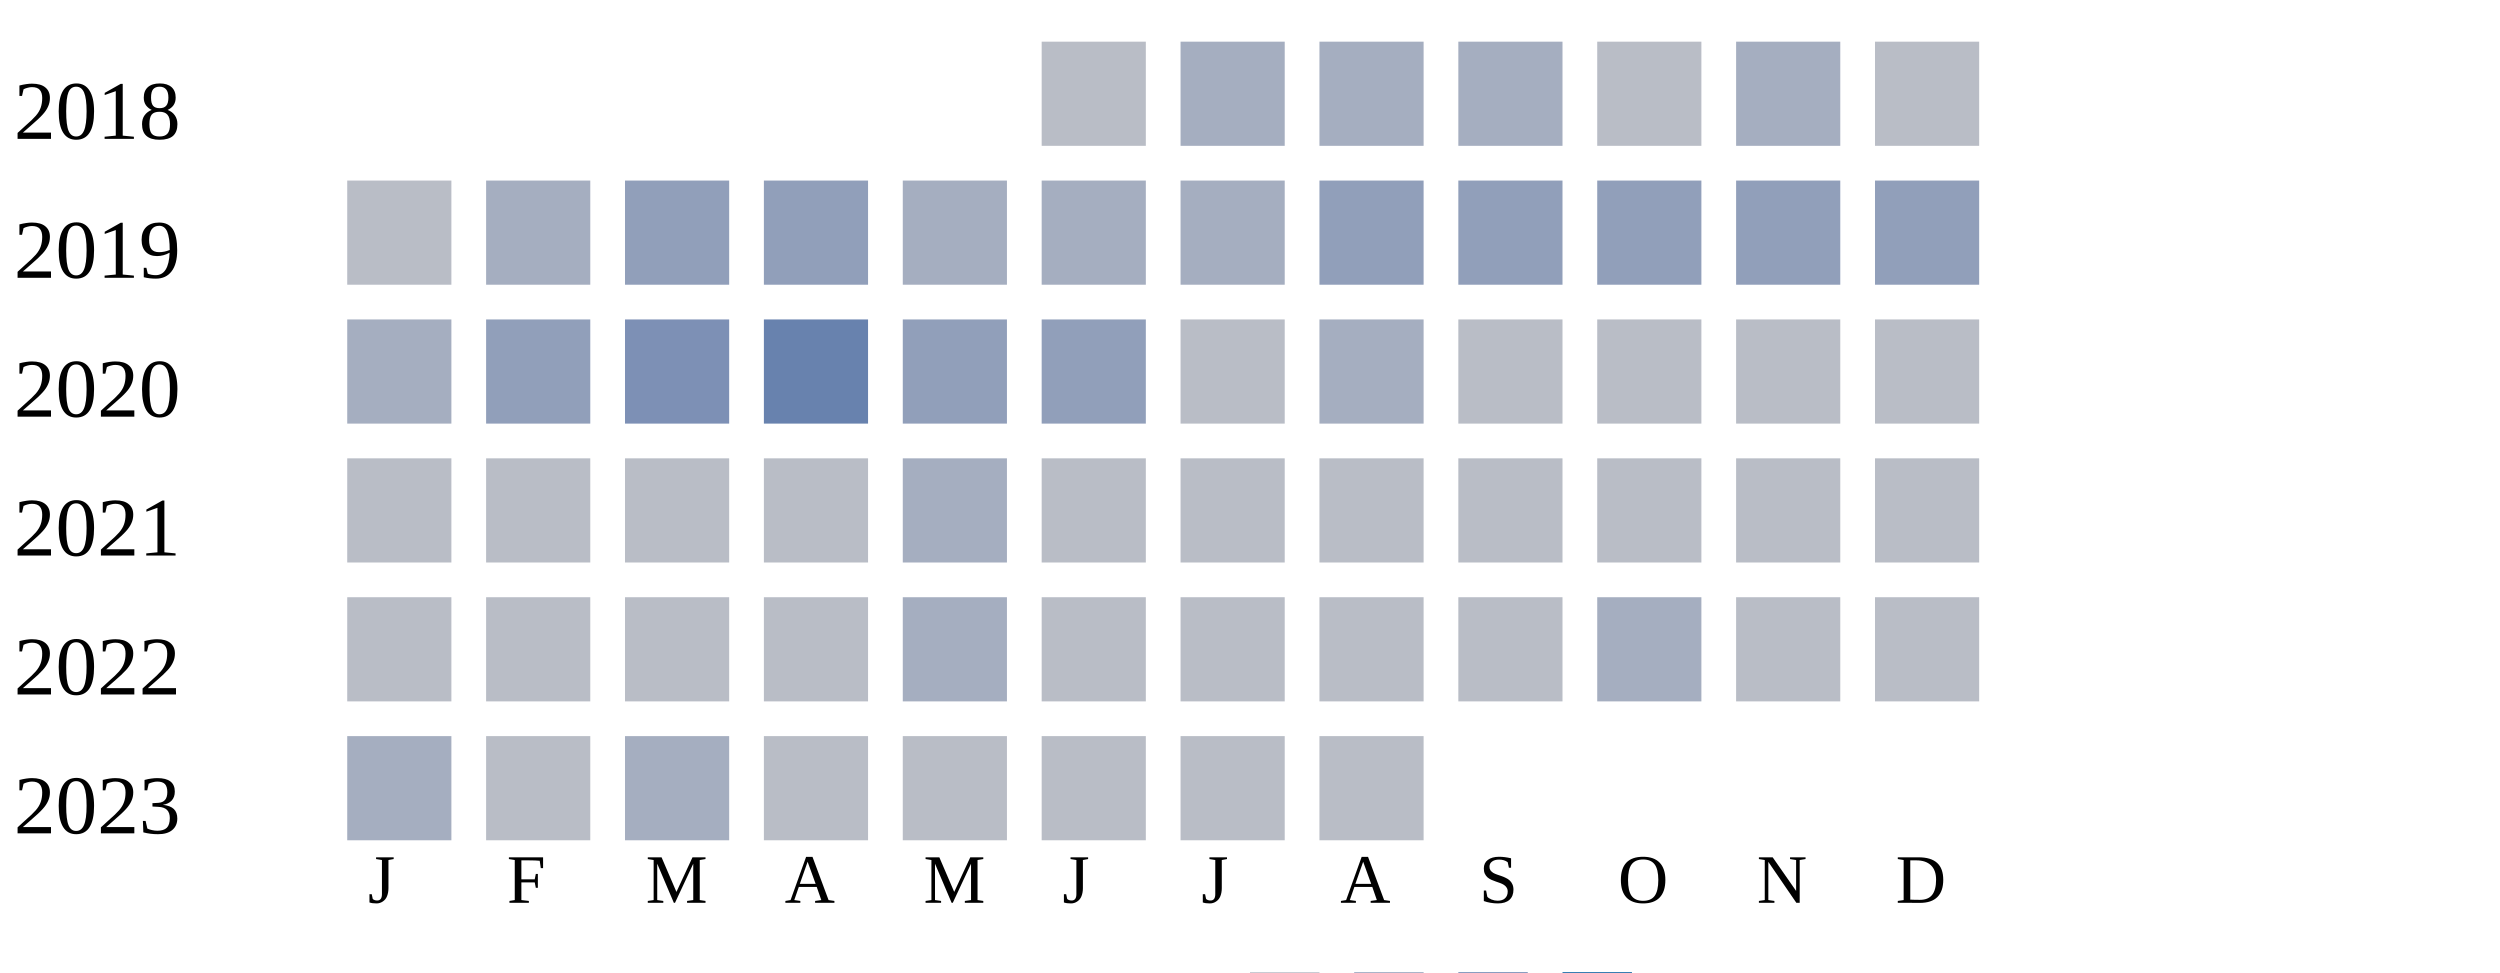
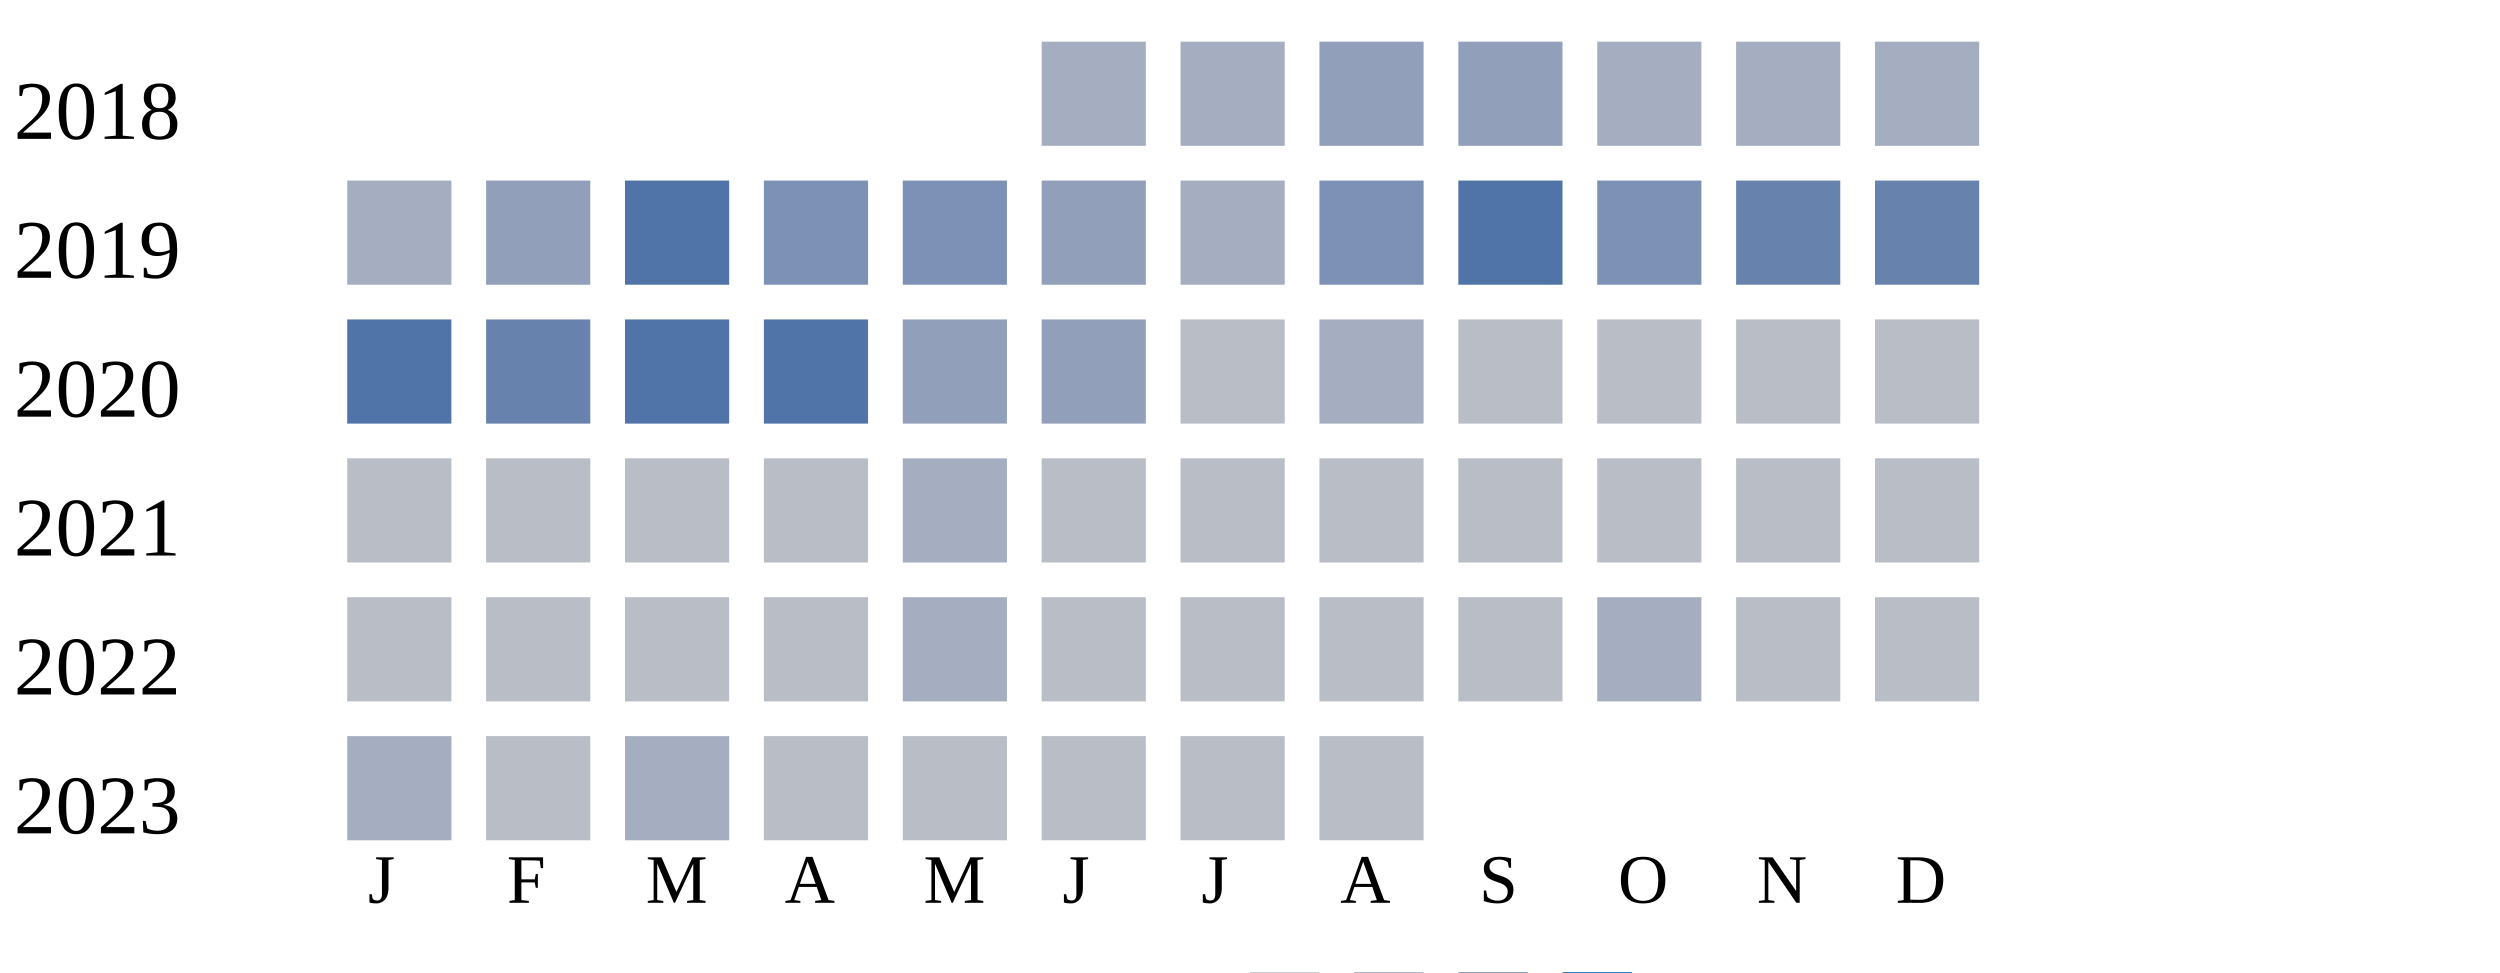
<svg xmlns="http://www.w3.org/2000/svg" width="360" height="140">
  <g transform="translate(0 0)">
    <text x="2" y="20">2018</text>
-     <rect x="150" y="6" width="15" height="15" fill="#b9bdc6" />
-     <rect x="170" y="6" width="15" height="15" fill="#a5aec0" />
-     <rect x="190" y="6" width="15" height="15" fill="#a5aec0" />
-     <rect x="210" y="6" width="15" height="15" fill="#a5aec0" />
-     <rect x="230" y="6" width="15" height="15" fill="#b9bdc6" />
-     <rect x="250" y="6" width="15" height="15" fill="#a5aec0" />
-     <rect x="270" y="6" width="15" height="15" fill="#b9bdc6" />
-   </g>
-   <g transform="translate(0 20)">
-     <text x="2" y="20">2019</text>
-     <rect x="50" y="6" width="15" height="15" fill="#b9bdc6" />
-     <rect x="70" y="6" width="15" height="15" fill="#a5aec0" />
-     <rect x="90" y="6" width="15" height="15" fill="#919fba" />
-     <rect x="110" y="6" width="15" height="15" fill="#919fba" />
-     <rect x="130" y="6" width="15" height="15" fill="#a5aec0" />
    <rect x="150" y="6" width="15" height="15" fill="#a5aec0" />
    <rect x="170" y="6" width="15" height="15" fill="#a5aec0" />
    <rect x="190" y="6" width="15" height="15" fill="#919fba" />
    <rect x="210" y="6" width="15" height="15" fill="#919fba" />
-     <rect x="230" y="6" width="15" height="15" fill="#919fba" />
-     <rect x="250" y="6" width="15" height="15" fill="#919fba" />
-     <rect x="270" y="6" width="15" height="15" fill="#919fba" />
+     <rect x="230" y="6" width="15" height="15" fill="#a5aec0" />
+     <rect x="250" y="6" width="15" height="15" fill="#a5aec0" />
+     <rect x="270" y="6" width="15" height="15" fill="#a5aec0" />
+   </g>
+   <g transform="translate(0 20)">
+     <text x="2" y="20">2019</text>
+     <rect x="50" y="6" width="15" height="15" fill="#a5aec0" />
+     <rect x="70" y="6" width="15" height="15" fill="#919fba" />
+     <rect x="90" y="6" width="15" height="15" fill="#5174a8" />
+     <rect x="110" y="6" width="15" height="15" fill="#7d90b5" />
+     <rect x="130" y="6" width="15" height="15" fill="#7d90b5" />
+     <rect x="150" y="6" width="15" height="15" fill="#919fba" />
+     <rect x="170" y="6" width="15" height="15" fill="#a5aec0" />
+     <rect x="190" y="6" width="15" height="15" fill="#7d90b5" />
+     <rect x="210" y="6" width="15" height="15" fill="#5174a8" />
+     <rect x="230" y="6" width="15" height="15" fill="#7d90b5" />
+     <rect x="250" y="6" width="15" height="15" fill="#6882ae" />
+     <rect x="270" y="6" width="15" height="15" fill="#6882ae" />
  </g>
  <g transform="translate(0 40)">
    <text x="2" y="20">2020</text>
-     <rect x="50" y="6" width="15" height="15" fill="#a5aec0" />
-     <rect x="70" y="6" width="15" height="15" fill="#919fba" />
-     <rect x="90" y="6" width="15" height="15" fill="#7d90b5" />
-     <rect x="110" y="6" width="15" height="15" fill="#6882ae" />
+     <rect x="50" y="6" width="15" height="15" fill="#5174a8" />
+     <rect x="70" y="6" width="15" height="15" fill="#6882ae" />
+     <rect x="90" y="6" width="15" height="15" fill="#5174a8" />
+     <rect x="110" y="6" width="15" height="15" fill="#5174a8" />
    <rect x="130" y="6" width="15" height="15" fill="#919fba" />
    <rect x="150" y="6" width="15" height="15" fill="#919fba" />
    <rect x="170" y="6" width="15" height="15" fill="#b9bdc6" />
    <rect x="190" y="6" width="15" height="15" fill="#a5aec0" />
    <rect x="210" y="6" width="15" height="15" fill="#b9bdc6" />
    <rect x="230" y="6" width="15" height="15" fill="#b9bdc6" />
    <rect x="250" y="6" width="15" height="15" fill="#b9bdc6" />
    <rect x="270" y="6" width="15" height="15" fill="#b9bdc6" />
  </g>
  <g transform="translate(0 60)">
    <text x="2" y="20">2021</text>
    <rect x="50" y="6" width="15" height="15" fill="#b9bdc6" />
    <rect x="70" y="6" width="15" height="15" fill="#b9bdc6" />
    <rect x="90" y="6" width="15" height="15" fill="#b9bdc6" />
    <rect x="110" y="6" width="15" height="15" fill="#b9bdc6" />
    <rect x="130" y="6" width="15" height="15" fill="#a5aec0" />
    <rect x="150" y="6" width="15" height="15" fill="#b9bdc6" />
    <rect x="170" y="6" width="15" height="15" fill="#b9bdc6" />
    <rect x="190" y="6" width="15" height="15" fill="#b9bdc6" />
    <rect x="210" y="6" width="15" height="15" fill="#b9bdc6" />
    <rect x="230" y="6" width="15" height="15" fill="#b9bdc6" />
    <rect x="250" y="6" width="15" height="15" fill="#b9bdc6" />
    <rect x="270" y="6" width="15" height="15" fill="#b9bdc6" />
  </g>
  <g transform="translate(0 80)">
    <text x="2" y="20">2022</text>
    <rect x="50" y="6" width="15" height="15" fill="#b9bdc6" />
    <rect x="70" y="6" width="15" height="15" fill="#b9bdc6" />
    <rect x="90" y="6" width="15" height="15" fill="#b9bdc6" />
    <rect x="110" y="6" width="15" height="15" fill="#b9bdc6" />
    <rect x="130" y="6" width="15" height="15" fill="#a5aec0" />
    <rect x="150" y="6" width="15" height="15" fill="#b9bdc6" />
    <rect x="170" y="6" width="15" height="15" fill="#b9bdc6" />
    <rect x="190" y="6" width="15" height="15" fill="#b9bdc6" />
    <rect x="210" y="6" width="15" height="15" fill="#b9bdc6" />
    <rect x="230" y="6" width="15" height="15" fill="#a5aec0" />
    <rect x="250" y="6" width="15" height="15" fill="#b9bdc6" />
    <rect x="270" y="6" width="15" height="15" fill="#b9bdc6" />
  </g>
  <g transform="translate(0 100)">
    <text x="2" y="20">2023</text>
    <rect x="50" y="6" width="15" height="15" fill="#a5aec0" />
    <rect x="70" y="6" width="15" height="15" fill="#b9bdc6" />
    <rect x="90" y="6" width="15" height="15" fill="#a5aec0" />
    <rect x="110" y="6" width="15" height="15" fill="#b9bdc6" />
    <rect x="130" y="6" width="15" height="15" fill="#b9bdc6" />
    <rect x="150" y="6" width="15" height="15" fill="#b9bdc6" />
    <rect x="170" y="6" width="15" height="15" fill="#b9bdc6" />
    <rect x="190" y="6" width="15" height="15" fill="#b9bdc6" />
  </g>
  <text style="font-size: 10px; text-align: center" x="53" y="130">J</text>
  <text style="font-size: 10px; text-align: center" x="73" y="130">F</text>
  <text style="font-size: 10px; text-align: center" x="93" y="130">M</text>
  <text style="font-size: 10px; text-align: center" x="113" y="130">A</text>
  <text style="font-size: 10px; text-align: center" x="133" y="130">M</text>
  <text style="font-size: 10px; text-align: center" x="153" y="130">J</text>
  <text style="font-size: 10px; text-align: center" x="173" y="130">J</text>
  <text style="font-size: 10px; text-align: center" x="193" y="130">A</text>
  <text style="font-size: 10px; text-align: center" x="213" y="130">S</text>
  <text style="font-size: 10px; text-align: center" x="233" y="130">O</text>
  <text style="font-size: 10px; text-align: center" x="253" y="130">N</text>
  <text style="font-size: 10px; text-align: center" x="273" y="130">D</text>
  <text style="font-size: 10px;" x="155" y="149">Less</text>
  <rect fill="#b9bdc6" width="10" height="10" x="180" y="140" />
  <rect fill="#919fba" width="10" height="10" x="195" y="140" />
  <rect fill="#6882ae" width="10" height="10" x="210" y="140" />
  <rect fill="#005a9c" width="10" height="10" x="225" y="140" />
  <text x="240" y="149" style="font-size: 10px;">More</text>
</svg>
